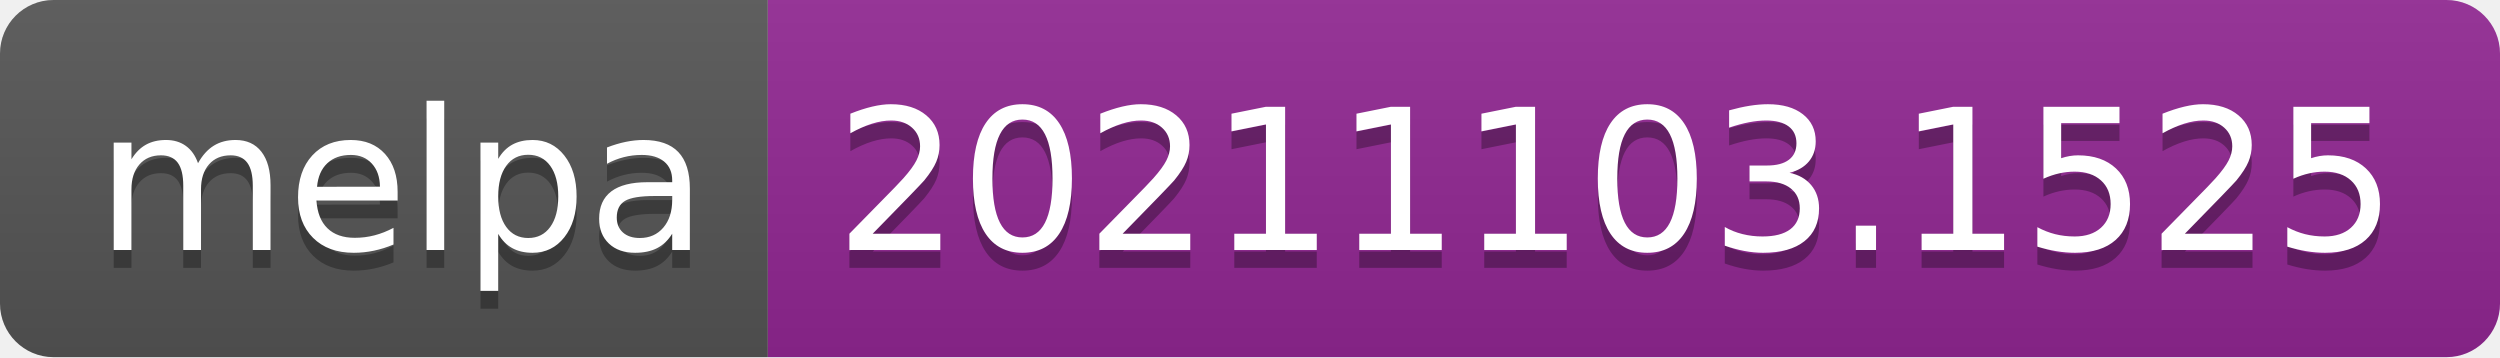
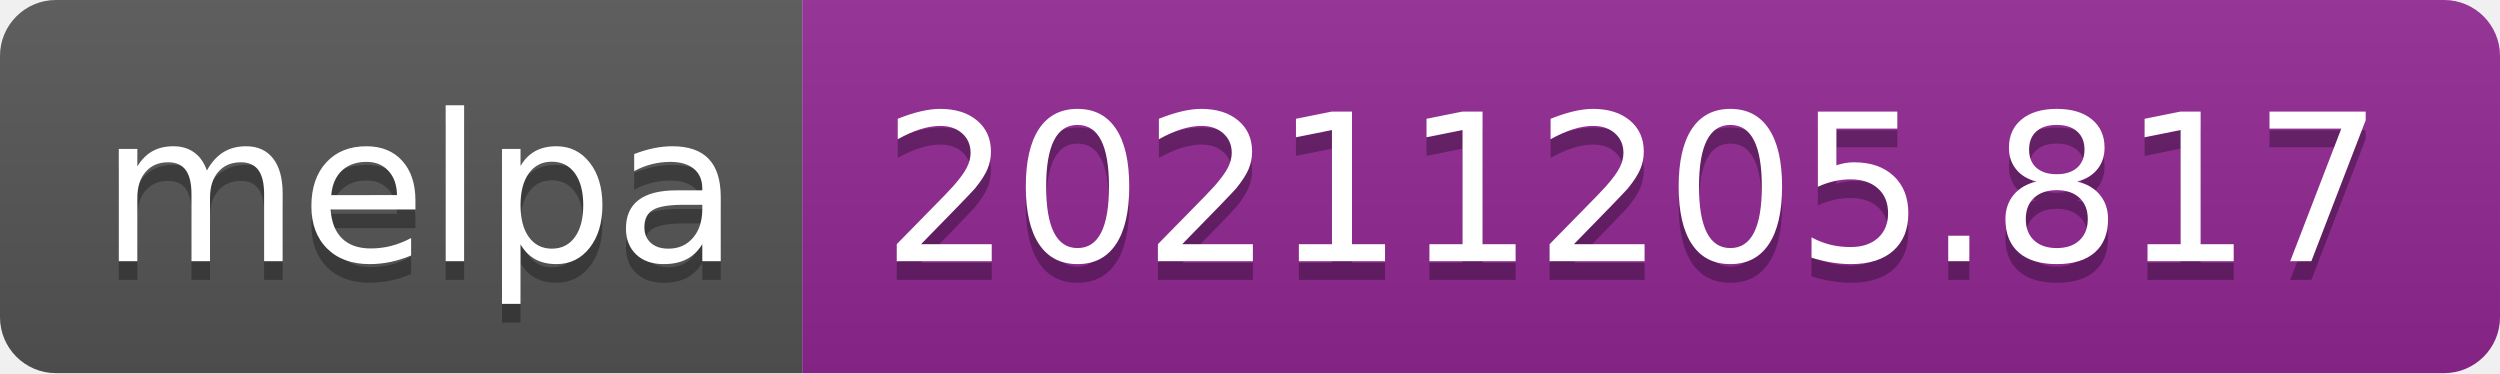
- <svg xmlns="http://www.w3.org/2000/svg" width="140" height="20" role="img" aria-label="melpa: 20211103.1525">
+ <svg xmlns="http://www.w3.org/2000/svg" width="134" height="20" role="img" aria-label="melpa: 20211205.817">
  <linearGradient id="s" x2="0" y2="100%">
    <stop offset="0" stop-color="#bbb" stop-opacity=".1" />
    <stop offset="1" stop-opacity=".1" />
  </linearGradient>
  <clipPath id="r">
-     <rect width="140" height="20" rx="3" fill="#fff" />
+     <rect width="134" height="20" rx="3" fill="#fff" />
  </clipPath>
  <g clip-path="url(#r)">
    <rect width="43" height="20" fill="#555" />
-     <rect x="43" width="97" height="20" fill="#922793" />
-     <rect width="140" height="20" fill="url(#s)" />
+     <rect x="43" width="91" height="20" fill="#922793" />
+     <rect width="134" height="20" fill="url(#s)" />
  </g>
  <g fill="#fff" text-anchor="middle" font-family="Verdana,Geneva,DejaVu Sans,sans-serif" text-rendering="geometricPrecision" font-size="110">
    <text aria-hidden="true" x="225" y="150" fill="#010101" fill-opacity=".3" transform="scale(.1)" textLength="330">melpa</text>
    <text x="225" y="140" transform="scale(.1)" fill="#fff" textLength="330">melpa</text>
-     <text aria-hidden="true" x="905" y="150" fill="#010101" fill-opacity=".3" transform="scale(.1)" textLength="870">20211103.1525</text>
-     <text x="905" y="140" transform="scale(.1)" fill="#fff" textLength="870">20211103.1525</text>
+     <text aria-hidden="true" x="875" y="150" fill="#010101" fill-opacity=".3" transform="scale(.1)" textLength="810">20211205.817</text>
+     <text x="875" y="140" transform="scale(.1)" fill="#fff" textLength="810">20211205.817</text>
  </g>
</svg>
